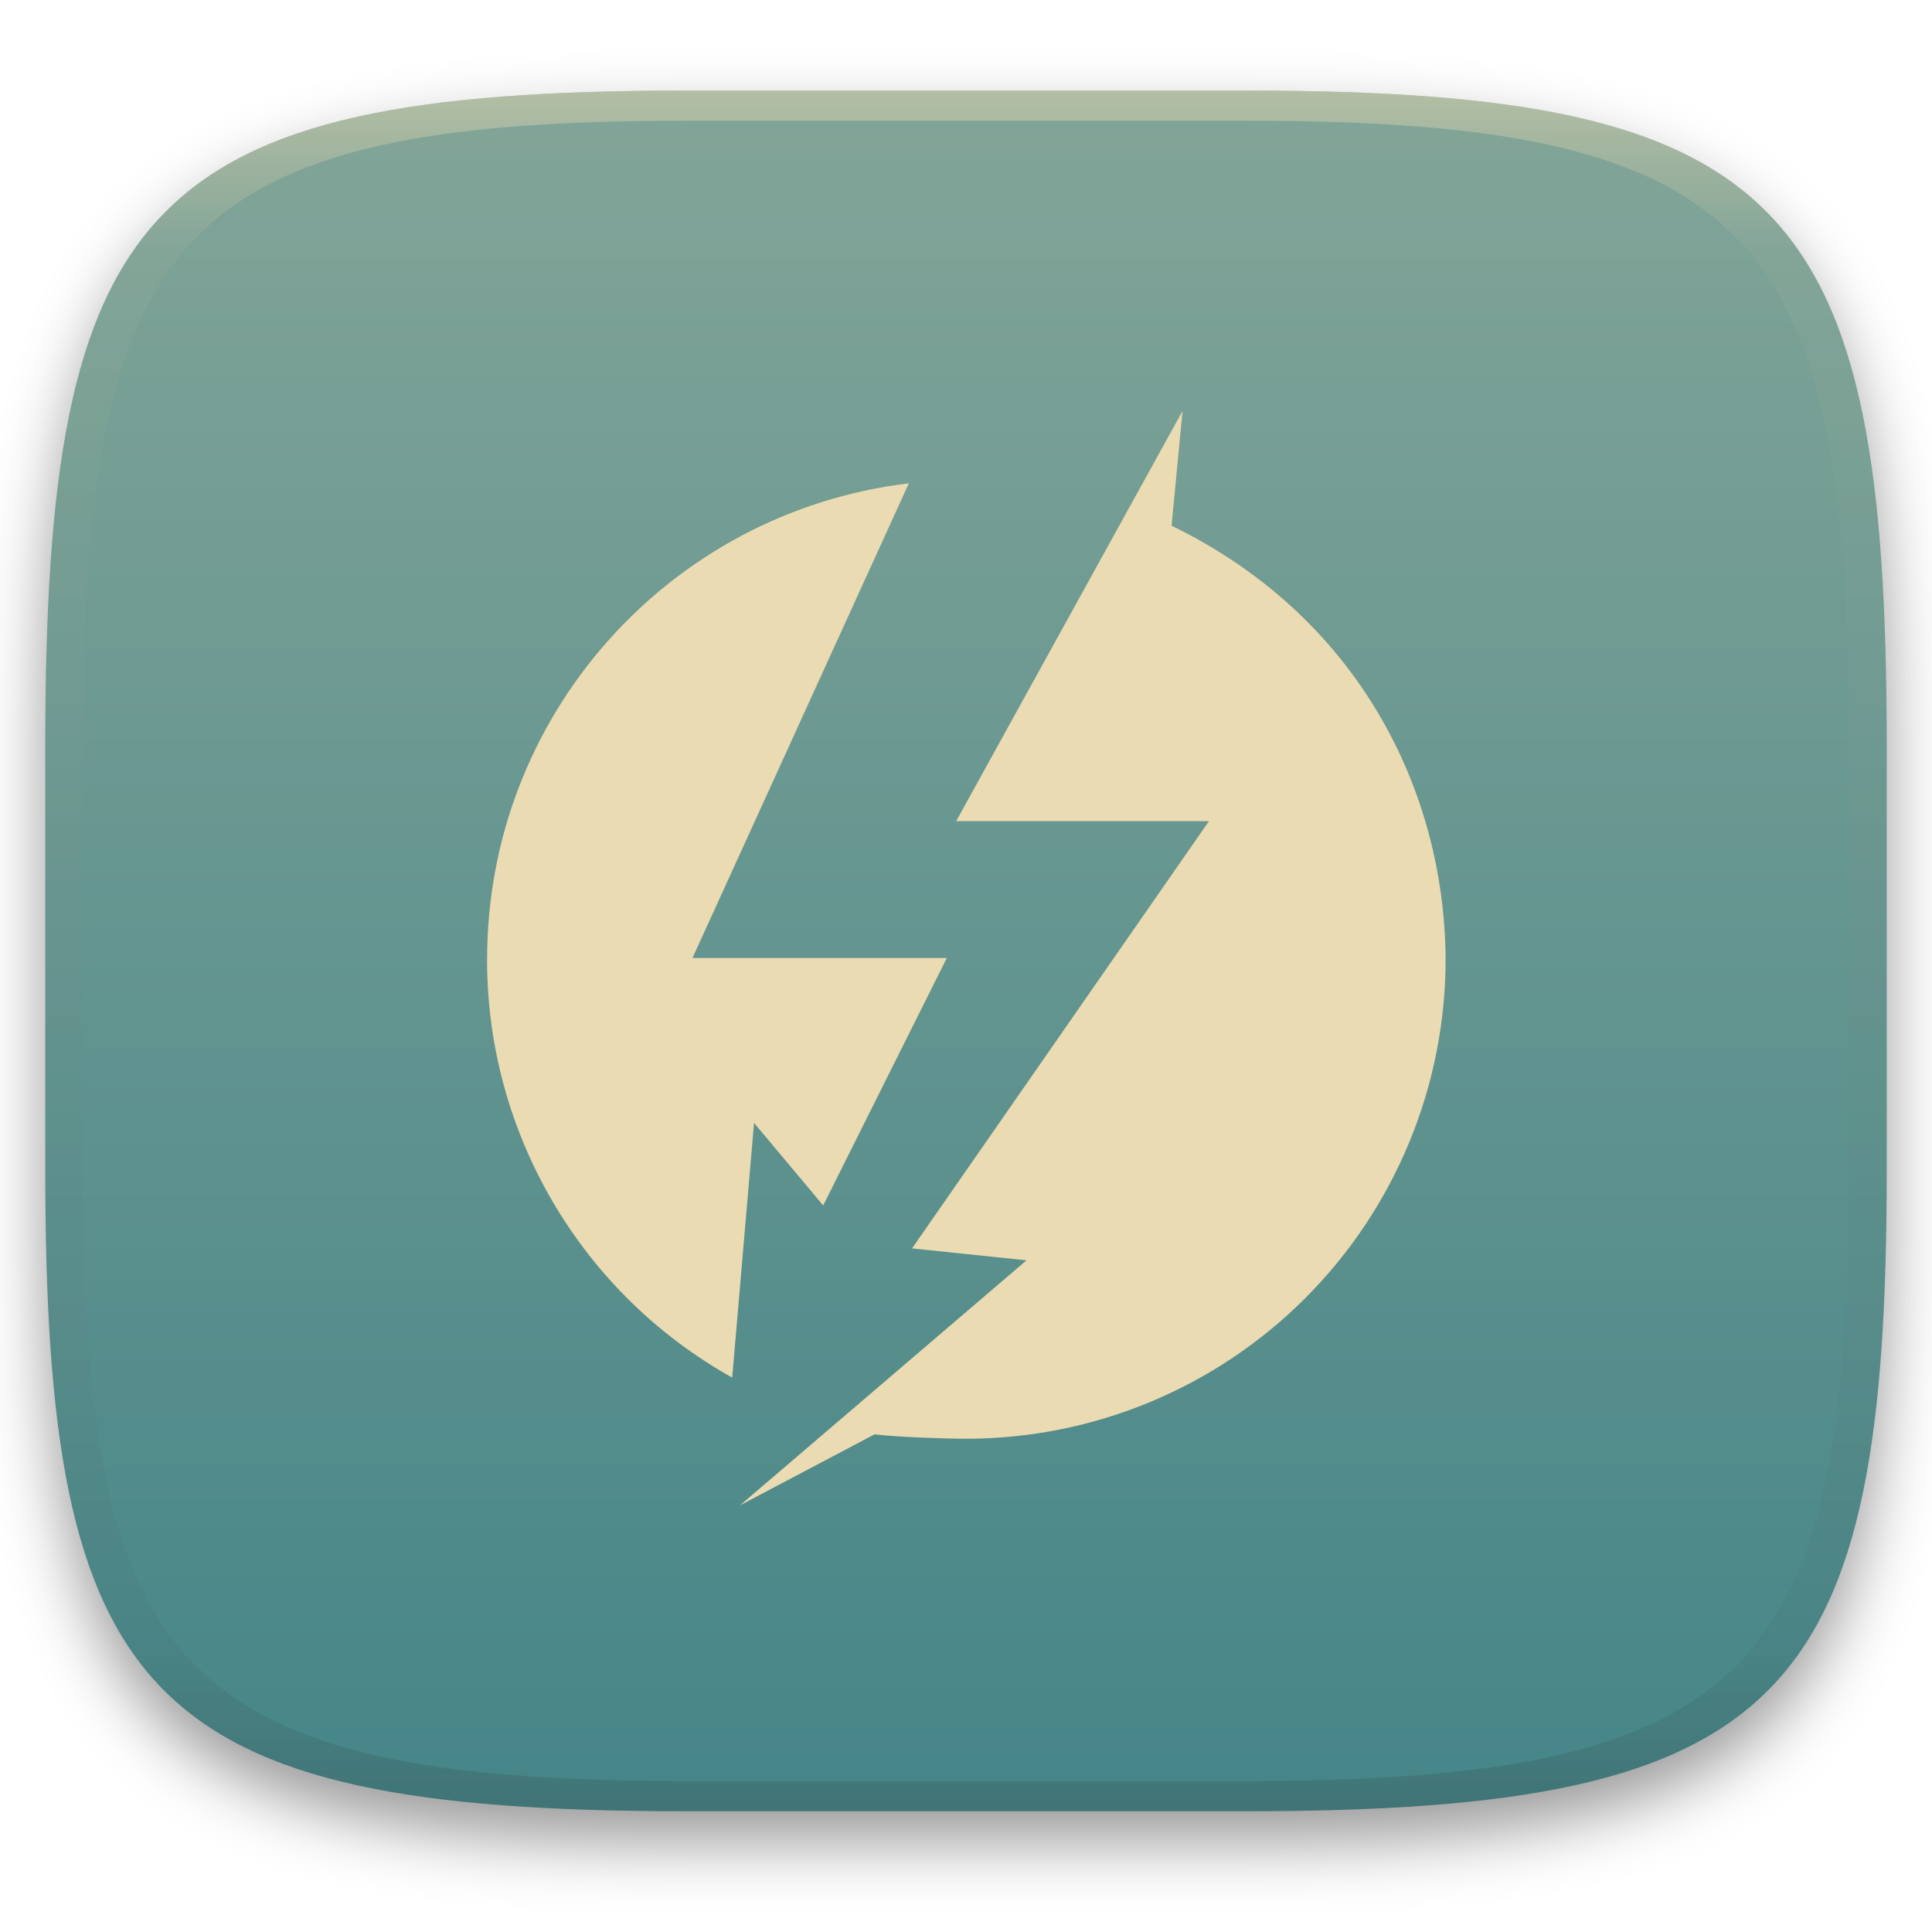
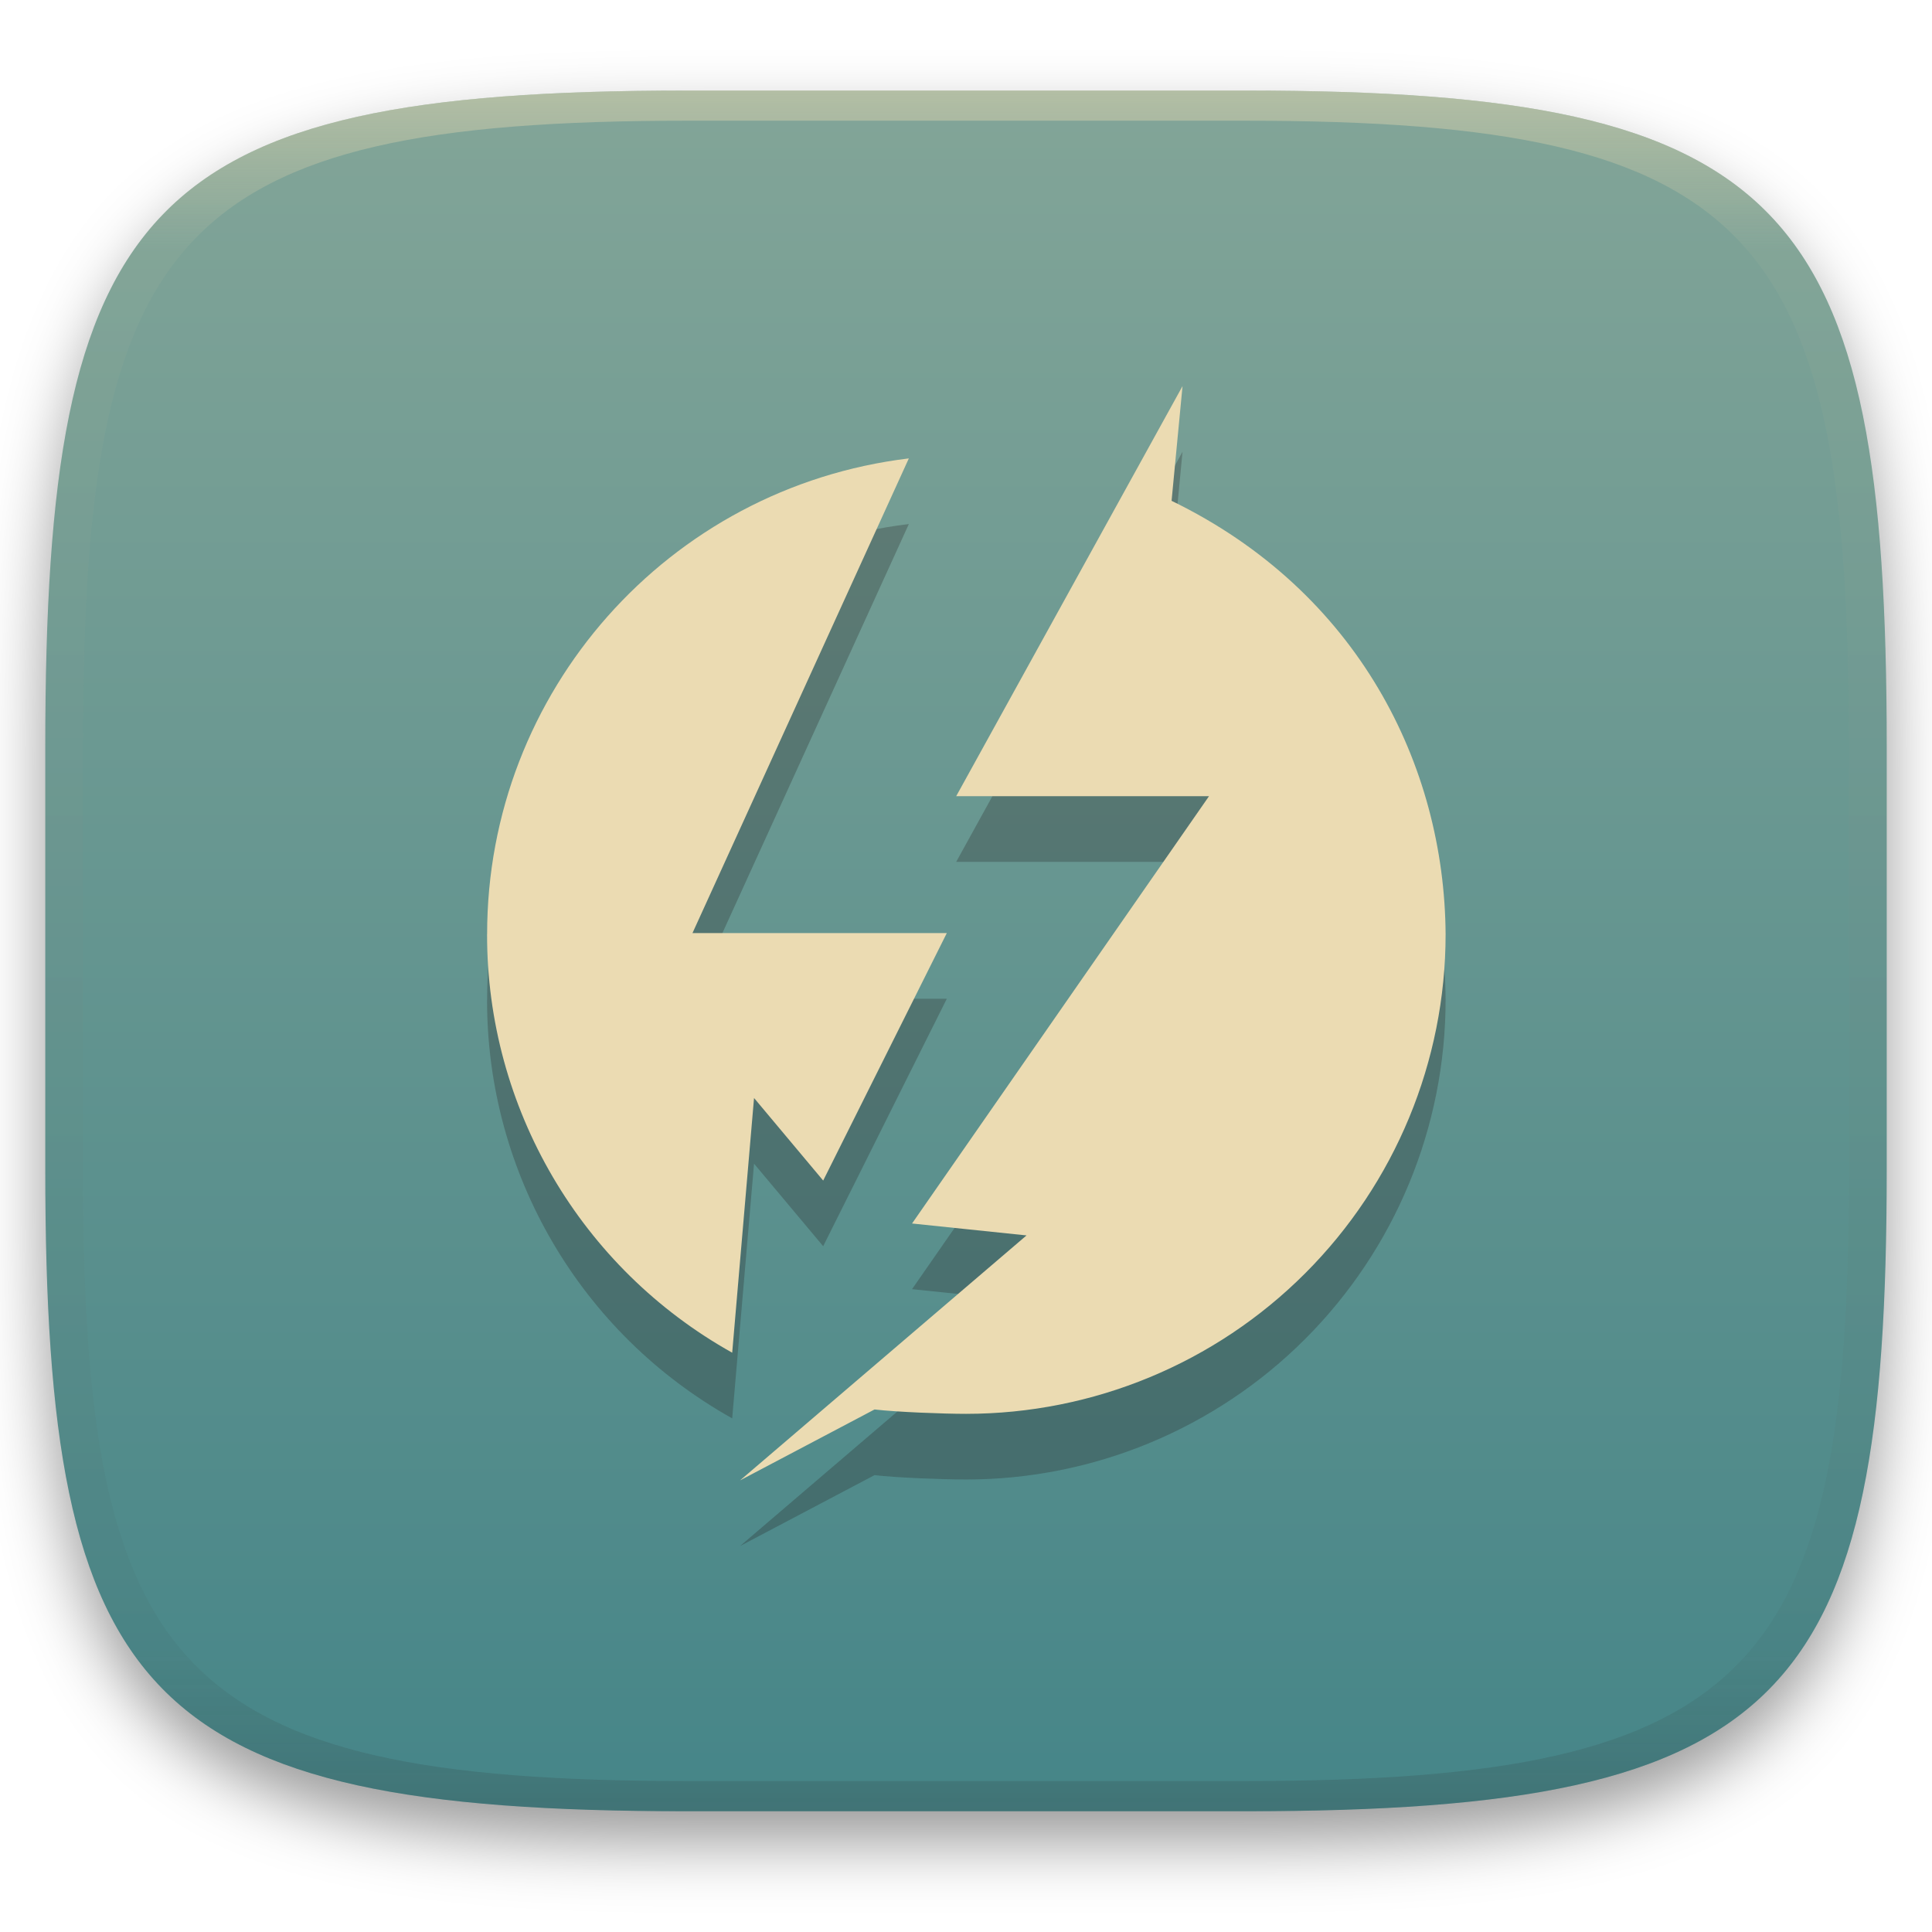
<svg xmlns="http://www.w3.org/2000/svg" width="256" height="256" style="isolation:isolate" version="1.1" viewBox="0 0 256 256">
  <defs>
    <filter id="a-3" x="-.042" y="-.045" width="1.084" height="1.108" color-interpolation-filters="sRGB">
      <feGaussianBlur in="SourceGraphic" stdDeviation="4.294" />
      <feOffset dy="4" result="pf_100_offsetBlur" />
      <feFlood flood-opacity=".4" />
      <feComposite in2="pf_100_offsetBlur" operator="in" result="pf_100_dropShadow" />
      <feBlend in="SourceGraphic" in2="pf_100_dropShadow" />
    </filter>
    <linearGradient id="b-5" x1=".5" x2=".5" y2="1" gradientTransform="matrix(244,0,0,228,5.981,12.12)" gradientUnits="userSpaceOnUse">
      <stop stop-color="#83a598" offset="0" />
      <stop stop-color="#458588" offset="1" />
    </linearGradient>
    <linearGradient id="linearGradient31" x1=".5" x2=".5" y2="1" gradientTransform="matrix(244,0,0,228,5.986,12)" gradientUnits="userSpaceOnUse">
      <stop stop-color="#ebdbb2" offset="0" />
      <stop stop-color="#ebdbb2" stop-opacity=".098" offset=".1" />
      <stop stop-color="#282828" stop-opacity=".1" offset=".9" />
      <stop stop-color="#282828" stop-opacity=".4" offset="1" />
    </linearGradient>
  </defs>
  <g transform="translate(9.09e-6 -.12)" filter="url(#a-3)" style="isolation:isolate">
    <path d="m165 12.12c72 0 85 15 85 87v56c0 70-13 85-85 85h-74c-72 0-85-15-85-85v-56c0-72 13-87 85-87z" fill="url(#b-5)" />
  </g>
  <g transform="translate(9.09e-6 -.12)" opacity=".5" style="isolation:isolate">
    <path transform="translate(-.004996 .116)" d="m91 12c-72 0-85 15-85 87v56c0 70 13 85 85 85h74c72 0 85-15 85-85v-56c0-72-13-87-85-87zm0 4h74c68 0 80 15 80 83v56c0 66-12 81-80 81h-74c-68 0-80-15-80-81v-56c0-68 12-83 80-83z" fill="url(#linearGradient31)" opacity="1" />
  </g>
-   <path d="m126.7 108.8h33.5l-39.35 56.62 15.17 1.579-37.96 32.46 17.82-9.398c2.885 0.345 9.162 0.58 12.13 0.58 16.85-2e-3 33.02-6.699 44.93-18.62 11.92-11.92 18.61-28.08 18.61-44.94-0.145-22.39-11.61-45.42-36.31-57.42l1.451-15.2zm-62.16 18.28c-0.038 23.01 12.4 44.24 32.48 55.46l2.894-33.75 9.162 10.94 16.38-32.79h-33.7l28.67-62.9c-31.9 3.851-55.89 30.92-55.88 63.05" fill="#ebdbb2" style="isolation:isolate" />
+   <path d="m126.7 114.2h33.5l-39.35 56.62 15.17 1.579-37.96 32.46 17.82-9.398c2.885 0.345 9.162 0.58 12.13 0.58 16.85-2e-3 33.02-6.699 44.93-18.62 11.92-11.92 18.61-28.08 18.61-44.94-0.145-22.39-11.61-45.42-36.31-57.42l1.451-15.2zm-62.16 18.28c-0.038 23.01 12.4 44.24 32.48 55.46l2.894-33.75 9.162 10.94 16.38-32.79h-33.7l28.67-62.9c-31.9 3.851-55.89 30.92-55.88 63.05" fill="#282828" opacity=".3" style="isolation:isolate" />
+   <path d="m126.7 105.5h33.5l-39.35 56.62 15.17 1.579-37.96 32.46 17.82-9.398c2.885 0.345 9.162 0.58 12.13 0.58 16.85-2e-3 33.02-6.699 44.93-18.62 11.92-11.92 18.61-28.08 18.61-44.94-0.145-22.39-11.61-45.42-36.31-57.42l1.451-15.2zm-62.16 18.28c-0.038 23.01 12.4 44.24 32.48 55.46l2.894-33.75 9.162 10.94 16.38-32.79h-33.7l28.67-62.9c-31.9 3.851-55.89 30.92-55.88 63.05" fill="#ebdbb2" style="isolation:isolate" />
</svg>
